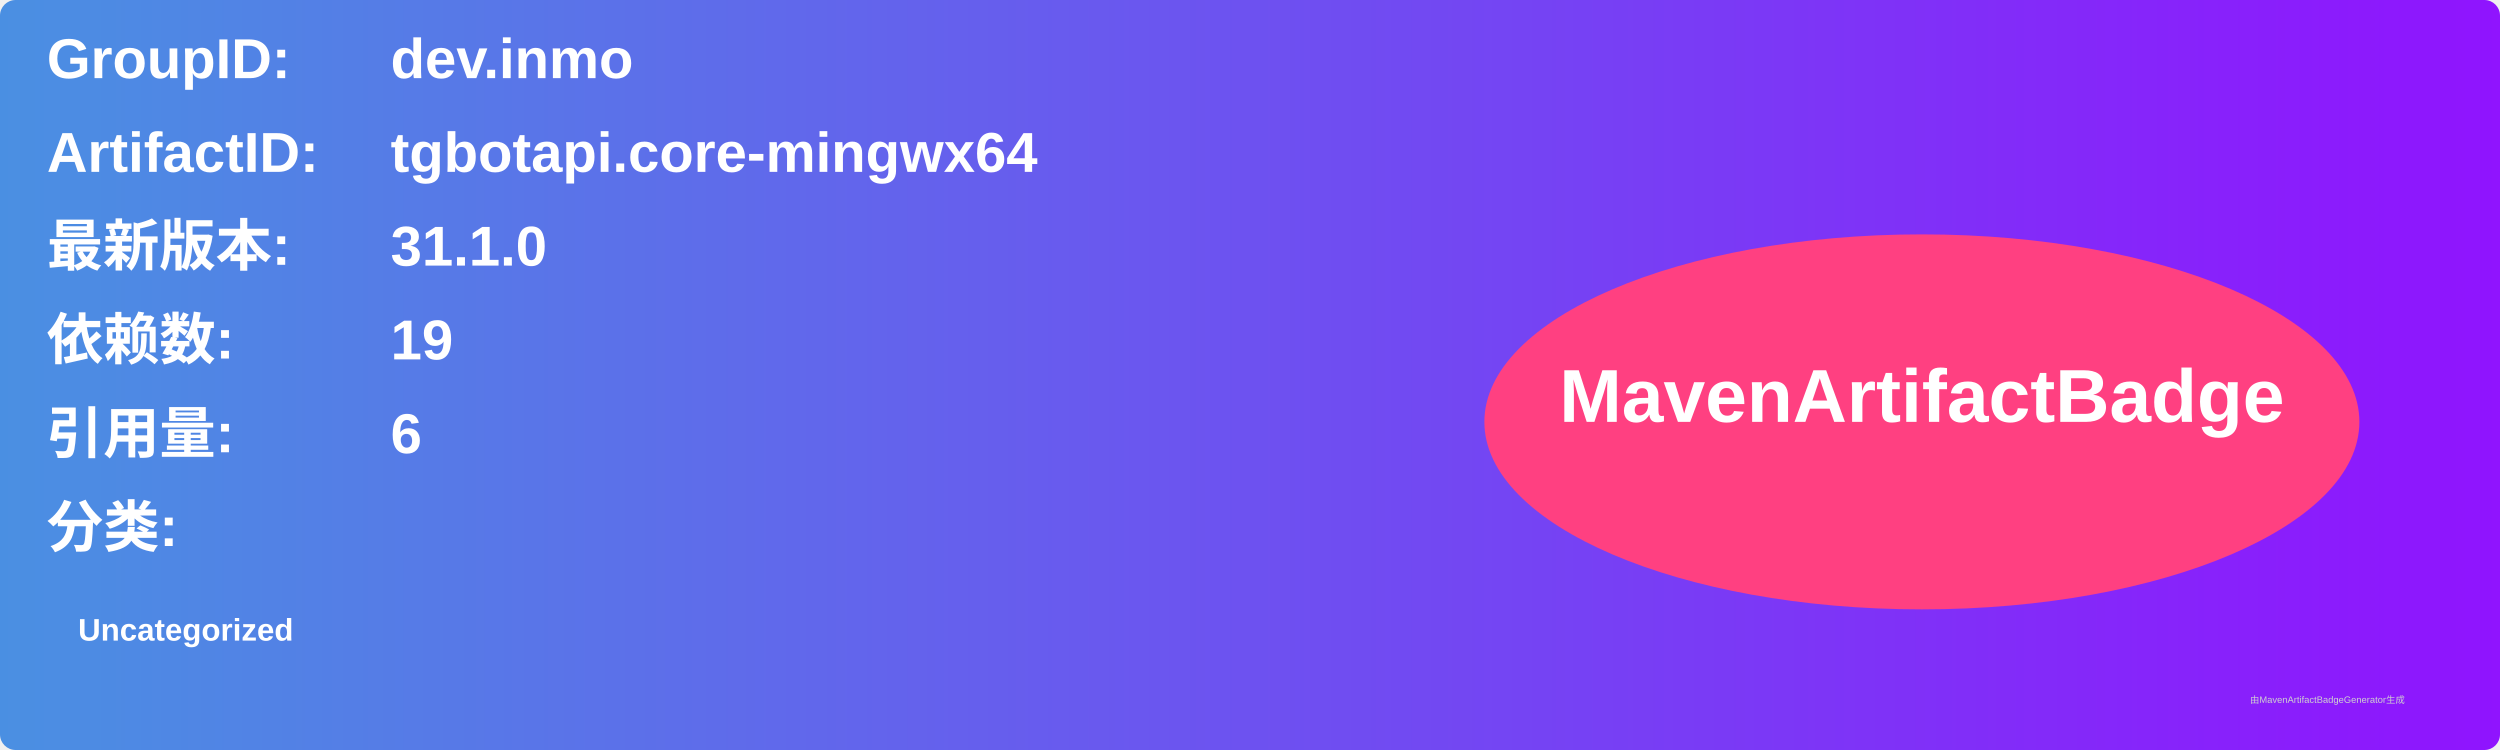
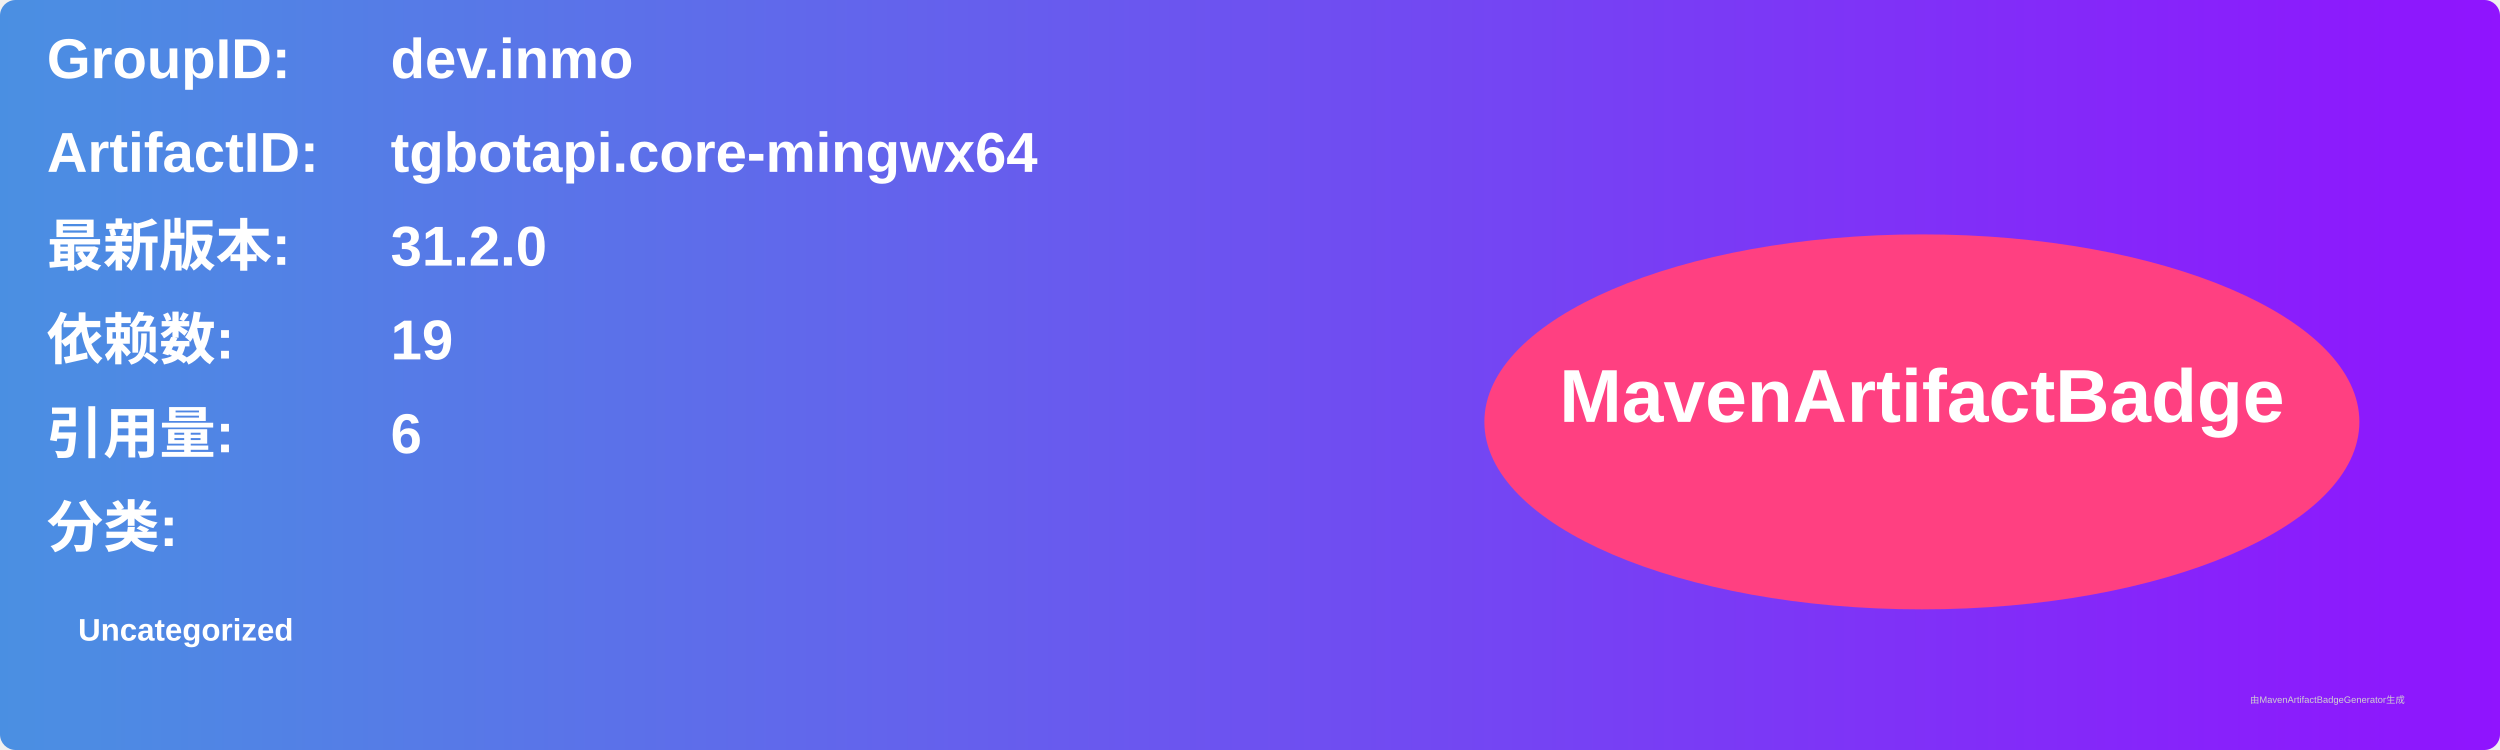
<svg xmlns="http://www.w3.org/2000/svg" width="800" height="240" viewBox="0 0 800 240">
  <linearGradient id="grad" x1="0%" y1="0%" x2="100%" y2="0%">
    <stop offset="0%" stop-color="#4a90e2" />
    <stop offset="100%" stop-color="#9013fe" />
  </linearGradient>
  <rect width="100%" height="100%" rx="5" ry="5" fill="url(#grad)" />
  <g transform="translate(15, 15)">
    <text x="0" y="10" font-family="Arial" font-size="18" fill="white" font-weight="bold" width="260">GroupID:</text>
    <text x="110" y="10" font-family="Arial" font-size="18" fill="white" font-weight="bold" width="460">dev.inmo</text>
    <text x="0" y="40" font-family="Arial" font-size="18" fill="white" font-weight="bold" width="260">ArtifactID:</text>
    <text x="110" y="40" font-family="Arial" font-size="18" fill="white" font-weight="bold" width="460">tgbotapi.core-mingwx64</text>
    <text x="0" y="70" font-family="Arial" font-size="18" fill="white" font-weight="bold">最新版本:</text>
    <text x="110" y="70" font-family="Arial" font-size="18" fill="white" font-weight="bold">
-       <tspan font-weight="bold">31.1.0</tspan>
+       <tspan font-weight="bold">31.2.0</tspan>
    </text>
    <text x="0" y="100" font-family="Arial" font-size="18" fill="white" font-weight="bold">依赖数: </text>
    <text x="110" y="100" font-family="Arial" font-size="18" fill="white">
      <tspan font-weight="bold">19</tspan>
    </text>
    <text x="0" y="130" font-family="Arial" font-size="18" fill="white" font-weight="bold">引用量: </text>
    <text x="110" y="130" font-family="Arial" font-size="18" fill="white">
      <tspan font-weight="bold">6</tspan>
    </text>
    <text x="0" y="160" font-family="Arial" font-size="18" fill="white" font-weight="bold">分类:</text>
    <text x="10" y="190" font-family="Arial" font-size="10" fill="white">
      <tspan font-weight="bold">Uncategorized</tspan>
    </text>
    <ellipse cx="600" cy="120" rx="140" ry="60" fill="#ff4081" />
    <text x="600" y="120" text-anchor="middle" font-family="Arial" font-size="24" fill="white" font-weight="bold">MavenArtifactBadge</text>
  </g>
  <text x="720" y="225" font-family="Arial" font-size="3" fill="#d0d0d0">由MavenArtifactBadgeGenerator生成</text>
</svg>
